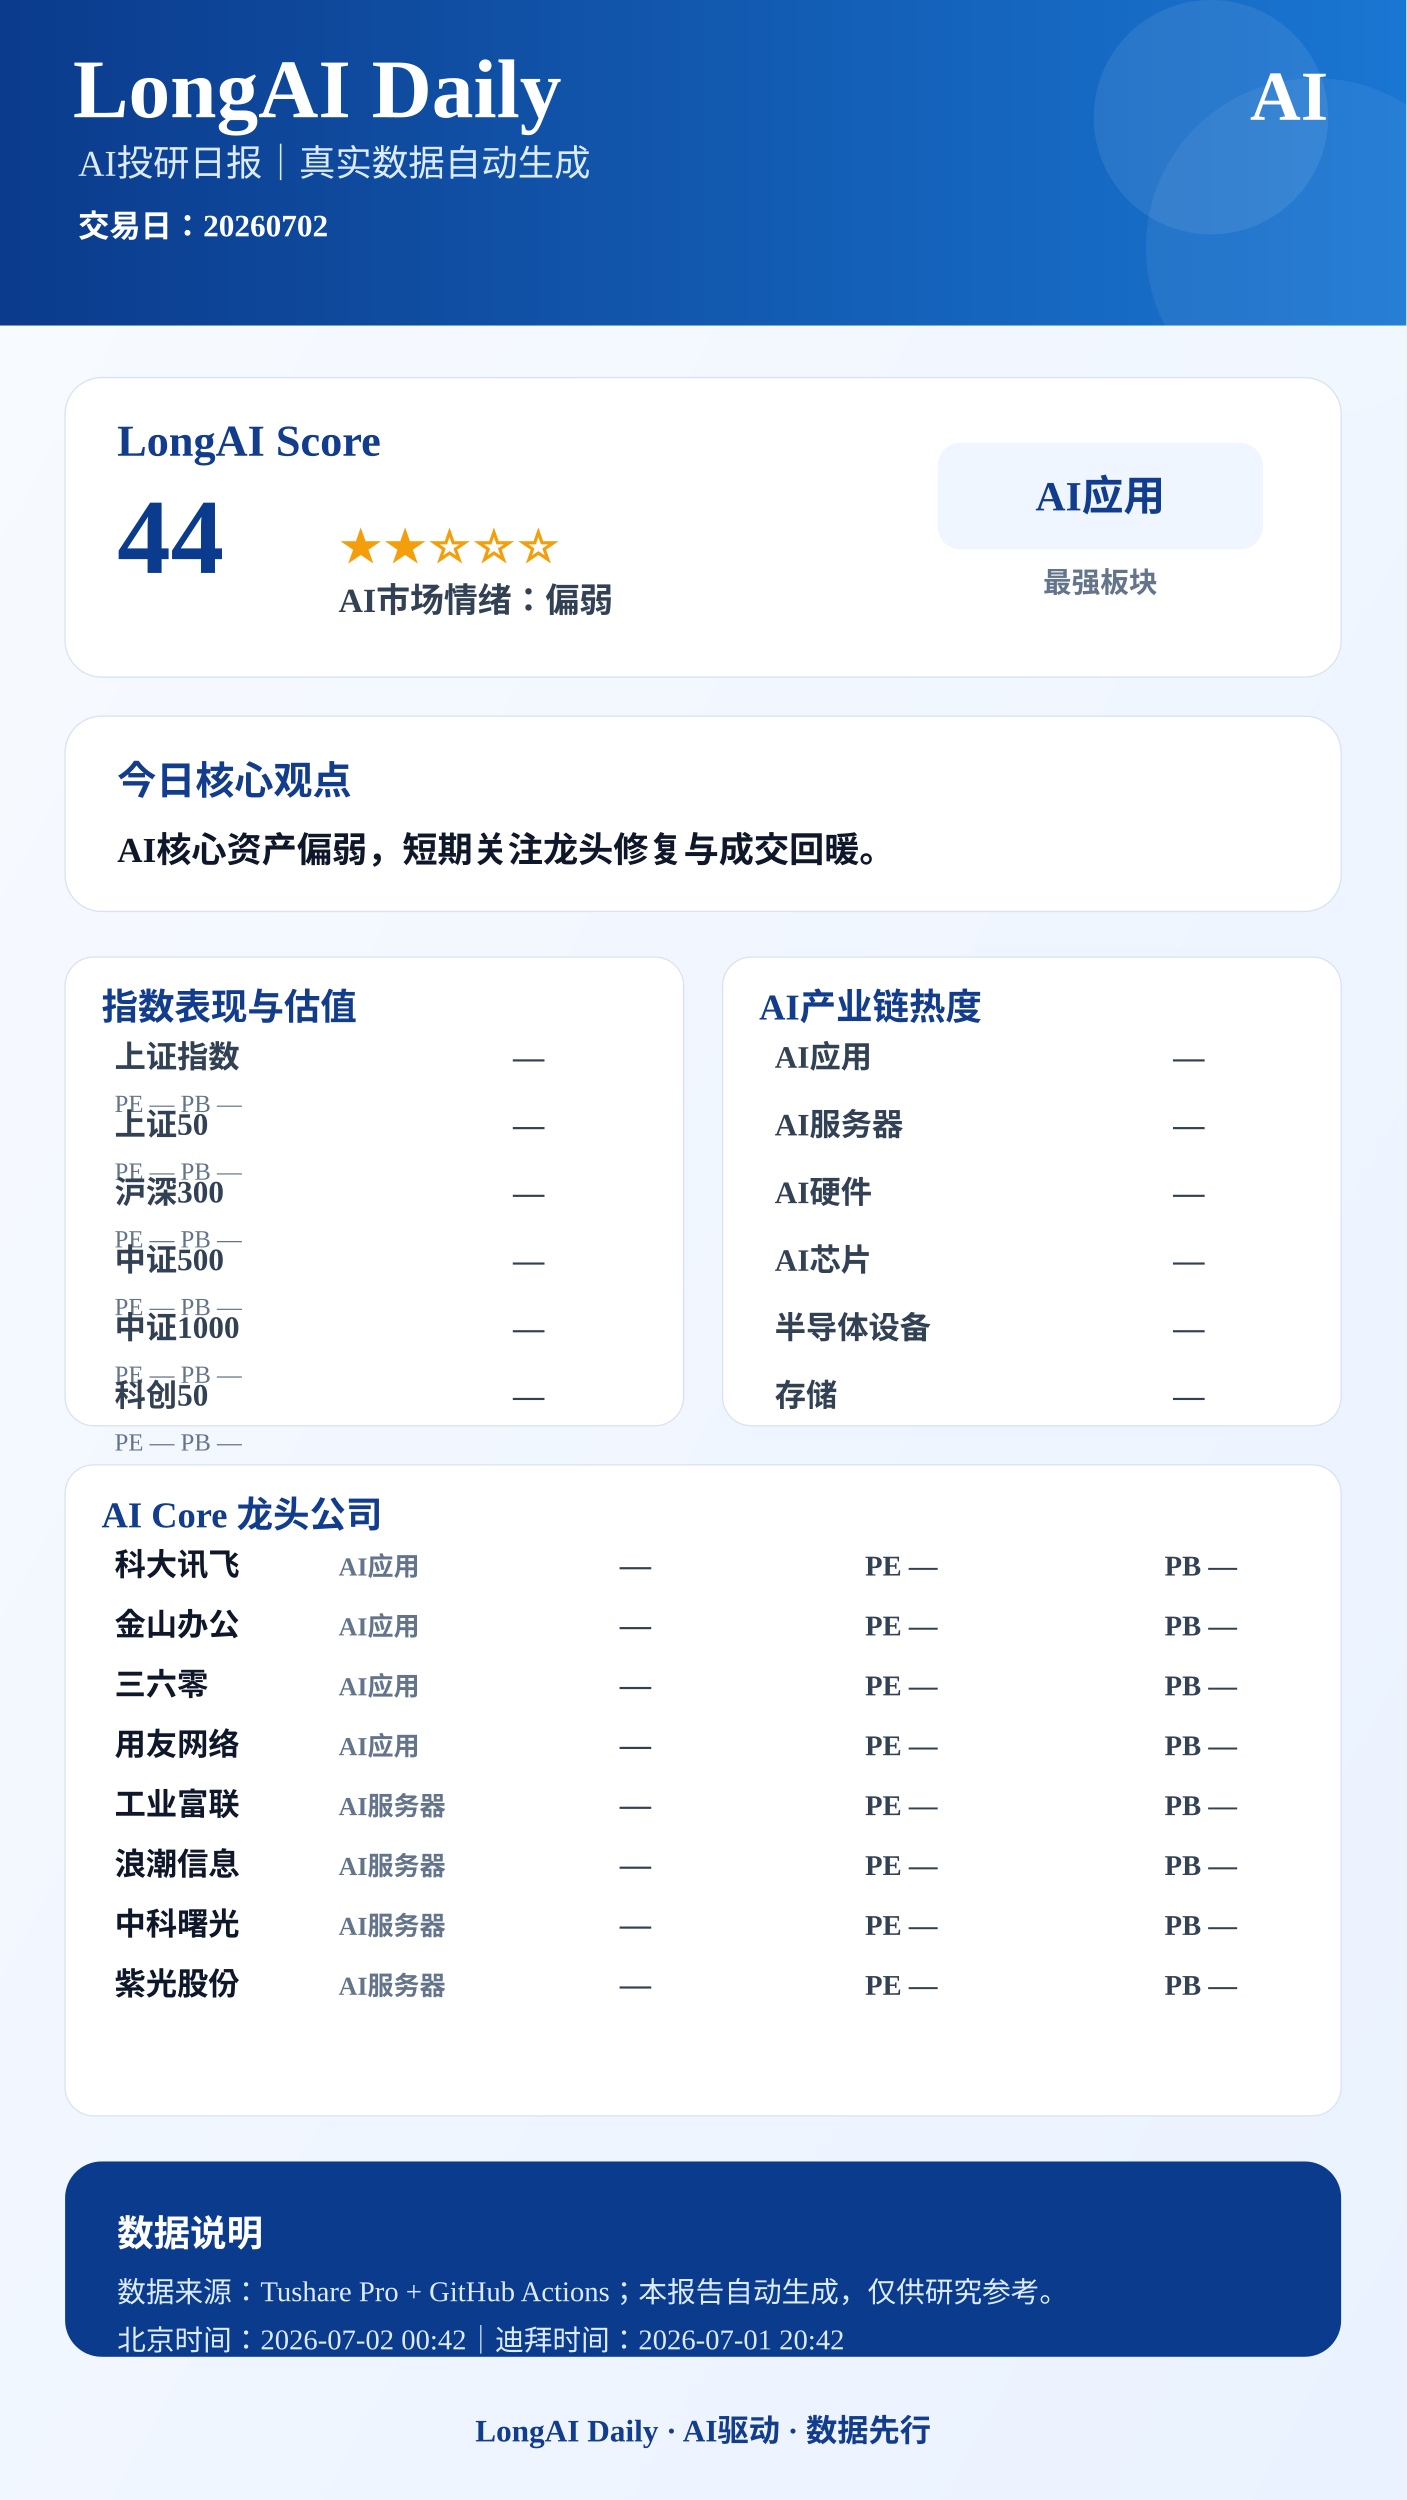
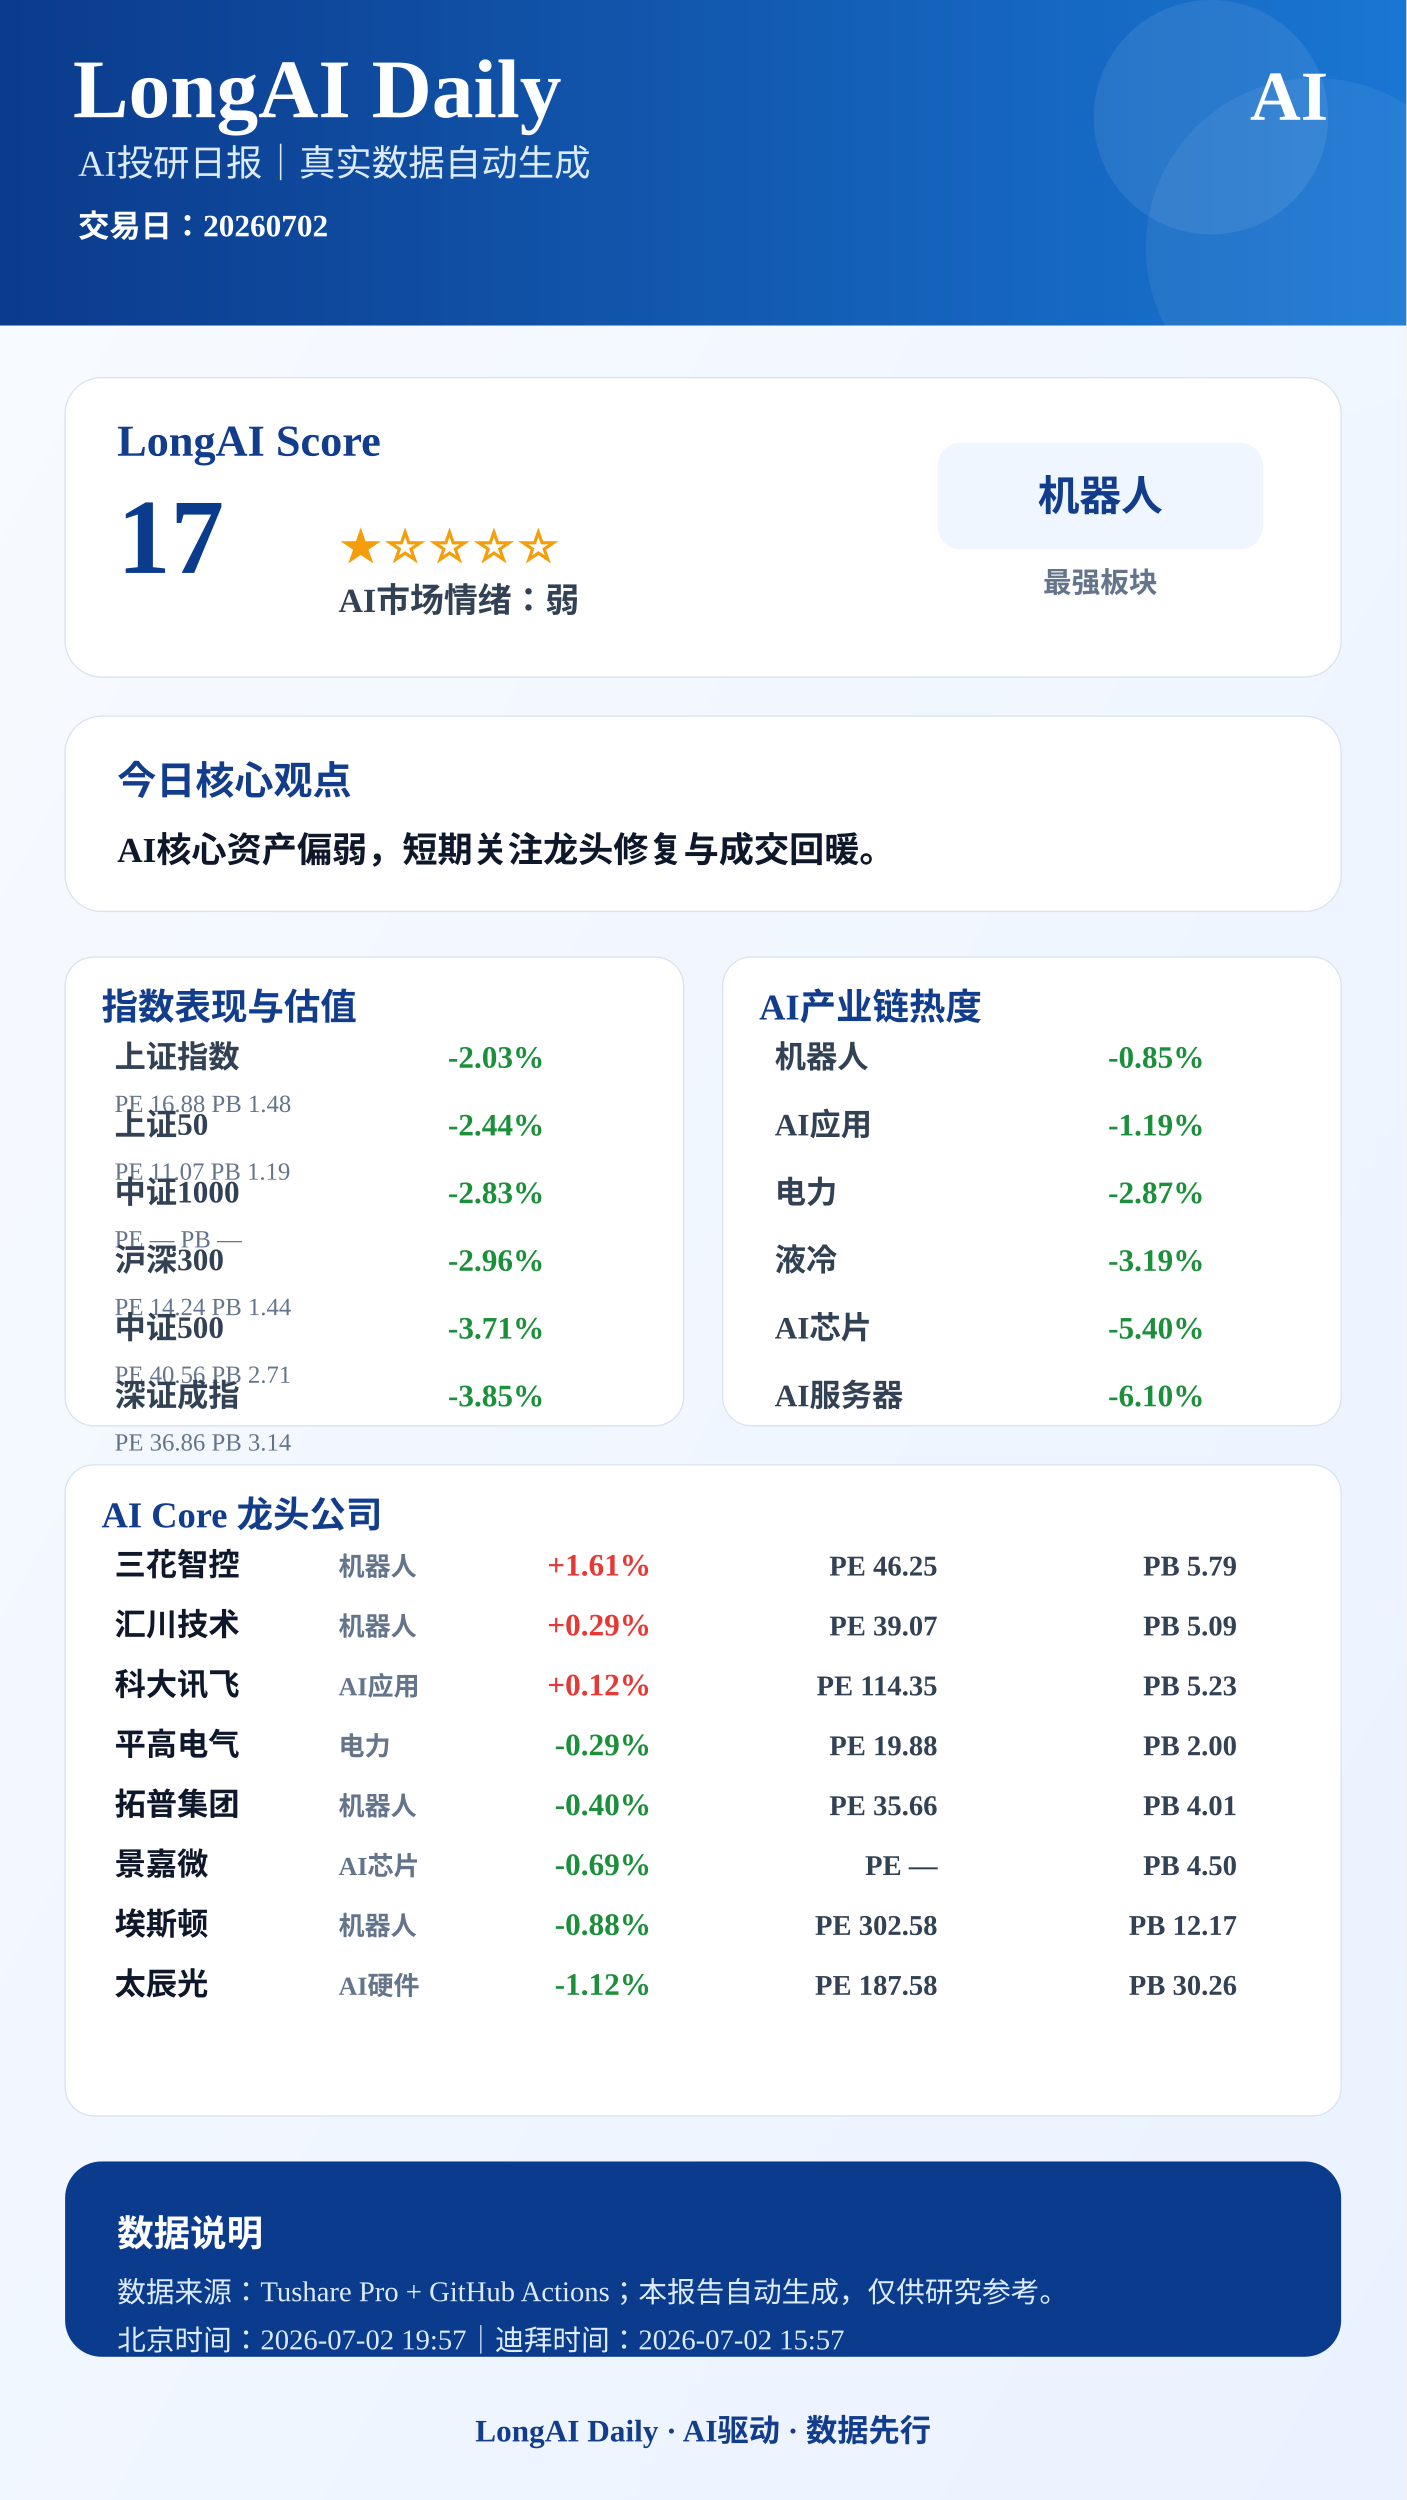
<svg xmlns="http://www.w3.org/2000/svg" width="1080" height="1920" viewBox="0 0 1080 1920">
  <defs>
    <linearGradient id="bg" x1="0" x2="1" y1="0" y2="1">
      <stop offset="0%" stop-color="#F8FBFF" />
      <stop offset="100%" stop-color="#EAF2FF" />
    </linearGradient>
    <linearGradient id="blue" x1="0" x2="1">
      <stop offset="0%" stop-color="#0B3B8C" />
      <stop offset="100%" stop-color="#1976D2" />
    </linearGradient>
  </defs>
  <rect width="1080" height="1920" fill="url(#bg)" />
  <rect x="0" y="0" width="1080" height="250" fill="url(#blue)" />
  <circle cx="930" cy="90" r="90" fill="#FFFFFF" opacity="0.08" />
  <circle cx="1010" cy="190" r="130" fill="#FFFFFF" opacity="0.06" />
  <text x="56" y="90" font-size="64" font-weight="900" fill="#FFFFFF" text-anchor="start">LongAI Daily</text>
  <text x="60" y="135" font-size="28" font-weight="500" fill="#DCEBFF" text-anchor="start">AI投研日报｜真实数据自动生成</text>
  <text x="60" y="182" font-size="24" font-weight="600" fill="#FFFFFF" text-anchor="start">交易日：20260702</text>
  <text x="1020" y="92" font-size="54" font-weight="900" fill="#FFFFFF" text-anchor="end">AI</text>
  <rect x="50" y="290" width="980" height="230" rx="28" fill="#FFFFFF" stroke="#D9E2F2" />
  <text x="90" y="350" font-size="34" font-weight="800" fill="#123C8C" text-anchor="start">LongAI Score</text>
-   <text x="90" y="440" font-size="82" font-weight="900" fill="#0B3B8C" text-anchor="start">44</text>
-   <text x="260" y="430" font-size="34" font-weight="800" fill="#F59E0B" text-anchor="start">★★☆☆☆</text>
-   <text x="260" y="470" font-size="26" font-weight="700" fill="#334155" text-anchor="start">AI市场情绪：偏弱</text>
+   <text x="90" y="440" font-size="82" font-weight="900" fill="#0B3B8C" text-anchor="start">17</text>
+   <text x="260" y="430" font-size="34" font-weight="800" fill="#F59E0B" text-anchor="start">★☆☆☆☆</text>
+   <text x="260" y="470" font-size="26" font-weight="700" fill="#334155" text-anchor="start">AI市场情绪：弱</text>
  <rect x="720" y="340" width="250" height="82" rx="18" fill="#EFF6FF" />
-   <text x="845" y="392" font-size="32" font-weight="800" fill="#123C8C" text-anchor="middle">AI应用</text>
+   <text x="845" y="392" font-size="32" font-weight="800" fill="#123C8C" text-anchor="middle">机器人</text>
  <text x="845" y="455" font-size="22" font-weight="600" fill="#64748B" text-anchor="middle">最强板块</text>
  <rect x="50" y="550" width="980" height="150" rx="28" fill="#FFFFFF" stroke="#D9E2F2" />
  <text x="90" y="610" font-size="30" font-weight="800" fill="#123C8C" text-anchor="start">今日核心观点</text>
  <text x="90" y="662" font-size="27" font-weight="700" fill="#0F172A" text-anchor="start">AI核心资产偏弱，短期关注龙头修复与成交回暖。</text>
  <rect x="50" y="735" width="475" height="360" rx="22" fill="#FFFFFF" stroke="#D9E2F2" />
  <text x="78" y="783" font-size="28" font-weight="800" fill="#123C8C">指数表现与估值</text>
  <text x="88" y="820" font-size="24" font-weight="600" fill="#334155" text-anchor="start">上证指数</text>
-   <text x="418" y="820" font-size="24" font-weight="800" fill="#334155" text-anchor="end">—</text>
-   <text x="88" y="854" font-size="19" font-weight="500" fill="#64748B" text-anchor="start">PE —  PB —</text>
+   <text x="418" y="820" font-size="24" font-weight="800" fill="#1B8F3A" text-anchor="end">-2.03%</text>
+   <text x="88" y="854" font-size="19" font-weight="500" fill="#64748B" text-anchor="start">PE 16.88  PB 1.48</text>
  <text x="88" y="872" font-size="24" font-weight="600" fill="#334155" text-anchor="start">上证50</text>
-   <text x="418" y="872" font-size="24" font-weight="800" fill="#334155" text-anchor="end">—</text>
-   <text x="88" y="906" font-size="19" font-weight="500" fill="#64748B" text-anchor="start">PE —  PB —</text>
-   <text x="88" y="924" font-size="24" font-weight="600" fill="#334155" text-anchor="start">沪深300</text>
-   <text x="418" y="924" font-size="24" font-weight="800" fill="#334155" text-anchor="end">—</text>
+   <text x="418" y="872" font-size="24" font-weight="800" fill="#1B8F3A" text-anchor="end">-2.44%</text>
+   <text x="88" y="906" font-size="19" font-weight="500" fill="#64748B" text-anchor="start">PE 11.07  PB 1.19</text>
+   <text x="88" y="924" font-size="24" font-weight="600" fill="#334155" text-anchor="start">中证1000</text>
+   <text x="418" y="924" font-size="24" font-weight="800" fill="#1B8F3A" text-anchor="end">-2.83%</text>
  <text x="88" y="958" font-size="19" font-weight="500" fill="#64748B" text-anchor="start">PE —  PB —</text>
-   <text x="88" y="976" font-size="24" font-weight="600" fill="#334155" text-anchor="start">中证500</text>
-   <text x="418" y="976" font-size="24" font-weight="800" fill="#334155" text-anchor="end">—</text>
-   <text x="88" y="1010" font-size="19" font-weight="500" fill="#64748B" text-anchor="start">PE —  PB —</text>
-   <text x="88" y="1028" font-size="24" font-weight="600" fill="#334155" text-anchor="start">中证1000</text>
-   <text x="418" y="1028" font-size="24" font-weight="800" fill="#334155" text-anchor="end">—</text>
-   <text x="88" y="1062" font-size="19" font-weight="500" fill="#64748B" text-anchor="start">PE —  PB —</text>
-   <text x="88" y="1080" font-size="24" font-weight="600" fill="#334155" text-anchor="start">科创50</text>
-   <text x="418" y="1080" font-size="24" font-weight="800" fill="#334155" text-anchor="end">—</text>
-   <text x="88" y="1114" font-size="19" font-weight="500" fill="#64748B" text-anchor="start">PE —  PB —</text>
+   <text x="88" y="976" font-size="24" font-weight="600" fill="#334155" text-anchor="start">沪深300</text>
+   <text x="418" y="976" font-size="24" font-weight="800" fill="#1B8F3A" text-anchor="end">-2.96%</text>
+   <text x="88" y="1010" font-size="19" font-weight="500" fill="#64748B" text-anchor="start">PE 14.24  PB 1.44</text>
+   <text x="88" y="1028" font-size="24" font-weight="600" fill="#334155" text-anchor="start">中证500</text>
+   <text x="418" y="1028" font-size="24" font-weight="800" fill="#1B8F3A" text-anchor="end">-3.71%</text>
+   <text x="88" y="1062" font-size="19" font-weight="500" fill="#64748B" text-anchor="start">PE 40.56  PB 2.71</text>
+   <text x="88" y="1080" font-size="24" font-weight="600" fill="#334155" text-anchor="start">深证成指</text>
+   <text x="418" y="1080" font-size="24" font-weight="800" fill="#1B8F3A" text-anchor="end">-3.85%</text>
+   <text x="88" y="1114" font-size="19" font-weight="500" fill="#64748B" text-anchor="start">PE 36.86  PB 3.14</text>
  <rect x="555" y="735" width="475" height="360" rx="22" fill="#FFFFFF" stroke="#D9E2F2" />
  <text x="583" y="783" font-size="28" font-weight="800" fill="#123C8C">AI产业链热度</text>
-   <text x="595" y="820" font-size="24" font-weight="600" fill="#334155" text-anchor="start">AI应用</text>
-   <text x="925" y="820" font-size="24" font-weight="800" fill="#334155" text-anchor="end">—</text>
-   <text x="595" y="872" font-size="24" font-weight="600" fill="#334155" text-anchor="start">AI服务器</text>
-   <text x="925" y="872" font-size="24" font-weight="800" fill="#334155" text-anchor="end">—</text>
-   <text x="595" y="924" font-size="24" font-weight="600" fill="#334155" text-anchor="start">AI硬件</text>
-   <text x="925" y="924" font-size="24" font-weight="800" fill="#334155" text-anchor="end">—</text>
-   <text x="595" y="976" font-size="24" font-weight="600" fill="#334155" text-anchor="start">AI芯片</text>
-   <text x="925" y="976" font-size="24" font-weight="800" fill="#334155" text-anchor="end">—</text>
-   <text x="595" y="1028" font-size="24" font-weight="600" fill="#334155" text-anchor="start">半导体设备</text>
-   <text x="925" y="1028" font-size="24" font-weight="800" fill="#334155" text-anchor="end">—</text>
-   <text x="595" y="1080" font-size="24" font-weight="600" fill="#334155" text-anchor="start">存储</text>
-   <text x="925" y="1080" font-size="24" font-weight="800" fill="#334155" text-anchor="end">—</text>
+   <text x="595" y="820" font-size="24" font-weight="600" fill="#334155" text-anchor="start">机器人</text>
+   <text x="925" y="820" font-size="24" font-weight="800" fill="#1B8F3A" text-anchor="end">-0.85%</text>
+   <text x="595" y="872" font-size="24" font-weight="600" fill="#334155" text-anchor="start">AI应用</text>
+   <text x="925" y="872" font-size="24" font-weight="800" fill="#1B8F3A" text-anchor="end">-1.19%</text>
+   <text x="595" y="924" font-size="24" font-weight="600" fill="#334155" text-anchor="start">电力</text>
+   <text x="925" y="924" font-size="24" font-weight="800" fill="#1B8F3A" text-anchor="end">-2.87%</text>
+   <text x="595" y="976" font-size="24" font-weight="600" fill="#334155" text-anchor="start">液冷</text>
+   <text x="925" y="976" font-size="24" font-weight="800" fill="#1B8F3A" text-anchor="end">-3.19%</text>
+   <text x="595" y="1028" font-size="24" font-weight="600" fill="#334155" text-anchor="start">AI芯片</text>
+   <text x="925" y="1028" font-size="24" font-weight="800" fill="#1B8F3A" text-anchor="end">-5.40%</text>
+   <text x="595" y="1080" font-size="24" font-weight="600" fill="#334155" text-anchor="start">AI服务器</text>
+   <text x="925" y="1080" font-size="24" font-weight="800" fill="#1B8F3A" text-anchor="end">-6.10%</text>
  <rect x="50" y="1125" width="980" height="500" rx="22" fill="#FFFFFF" stroke="#D9E2F2" />
  <text x="78" y="1173" font-size="28" font-weight="800" fill="#123C8C">AI Core 龙头公司</text>
-   <text x="88" y="1210" font-size="24" font-weight="800" fill="#0F172A" text-anchor="start">科大讯飞</text>
-   <text x="260" y="1210" font-size="20" font-weight="600" fill="#64748B" text-anchor="start">AI应用</text>
-   <text x="500" y="1210" font-size="24" font-weight="900" fill="#334155" text-anchor="end">—</text>
-   <text x="720" y="1210" font-size="22" font-weight="700" fill="#334155" text-anchor="end">PE —</text>
-   <text x="950" y="1210" font-size="22" font-weight="700" fill="#334155" text-anchor="end">PB —</text>
-   <text x="88" y="1256" font-size="24" font-weight="800" fill="#0F172A" text-anchor="start">金山办公</text>
-   <text x="260" y="1256" font-size="20" font-weight="600" fill="#64748B" text-anchor="start">AI应用</text>
-   <text x="500" y="1256" font-size="24" font-weight="900" fill="#334155" text-anchor="end">—</text>
-   <text x="720" y="1256" font-size="22" font-weight="700" fill="#334155" text-anchor="end">PE —</text>
-   <text x="950" y="1256" font-size="22" font-weight="700" fill="#334155" text-anchor="end">PB —</text>
-   <text x="88" y="1302" font-size="24" font-weight="800" fill="#0F172A" text-anchor="start">三六零</text>
+   <text x="88" y="1210" font-size="24" font-weight="800" fill="#0F172A" text-anchor="start">三花智控</text>
+   <text x="260" y="1210" font-size="20" font-weight="600" fill="#64748B" text-anchor="start">机器人</text>
+   <text x="500" y="1210" font-size="24" font-weight="900" fill="#E53935" text-anchor="end">+1.61%</text>
+   <text x="720" y="1210" font-size="22" font-weight="700" fill="#334155" text-anchor="end">PE 46.25</text>
+   <text x="950" y="1210" font-size="22" font-weight="700" fill="#334155" text-anchor="end">PB 5.79</text>
+   <text x="88" y="1256" font-size="24" font-weight="800" fill="#0F172A" text-anchor="start">汇川技术</text>
+   <text x="260" y="1256" font-size="20" font-weight="600" fill="#64748B" text-anchor="start">机器人</text>
+   <text x="500" y="1256" font-size="24" font-weight="900" fill="#E53935" text-anchor="end">+0.29%</text>
+   <text x="720" y="1256" font-size="22" font-weight="700" fill="#334155" text-anchor="end">PE 39.07</text>
+   <text x="950" y="1256" font-size="22" font-weight="700" fill="#334155" text-anchor="end">PB 5.09</text>
+   <text x="88" y="1302" font-size="24" font-weight="800" fill="#0F172A" text-anchor="start">科大讯飞</text>
  <text x="260" y="1302" font-size="20" font-weight="600" fill="#64748B" text-anchor="start">AI应用</text>
-   <text x="500" y="1302" font-size="24" font-weight="900" fill="#334155" text-anchor="end">—</text>
-   <text x="720" y="1302" font-size="22" font-weight="700" fill="#334155" text-anchor="end">PE —</text>
-   <text x="950" y="1302" font-size="22" font-weight="700" fill="#334155" text-anchor="end">PB —</text>
-   <text x="88" y="1348" font-size="24" font-weight="800" fill="#0F172A" text-anchor="start">用友网络</text>
-   <text x="260" y="1348" font-size="20" font-weight="600" fill="#64748B" text-anchor="start">AI应用</text>
-   <text x="500" y="1348" font-size="24" font-weight="900" fill="#334155" text-anchor="end">—</text>
-   <text x="720" y="1348" font-size="22" font-weight="700" fill="#334155" text-anchor="end">PE —</text>
-   <text x="950" y="1348" font-size="22" font-weight="700" fill="#334155" text-anchor="end">PB —</text>
-   <text x="88" y="1394" font-size="24" font-weight="800" fill="#0F172A" text-anchor="start">工业富联</text>
-   <text x="260" y="1394" font-size="20" font-weight="600" fill="#64748B" text-anchor="start">AI服务器</text>
-   <text x="500" y="1394" font-size="24" font-weight="900" fill="#334155" text-anchor="end">—</text>
-   <text x="720" y="1394" font-size="22" font-weight="700" fill="#334155" text-anchor="end">PE —</text>
-   <text x="950" y="1394" font-size="22" font-weight="700" fill="#334155" text-anchor="end">PB —</text>
-   <text x="88" y="1440" font-size="24" font-weight="800" fill="#0F172A" text-anchor="start">浪潮信息</text>
-   <text x="260" y="1440" font-size="20" font-weight="600" fill="#64748B" text-anchor="start">AI服务器</text>
-   <text x="500" y="1440" font-size="24" font-weight="900" fill="#334155" text-anchor="end">—</text>
+   <text x="500" y="1302" font-size="24" font-weight="900" fill="#E53935" text-anchor="end">+0.12%</text>
+   <text x="720" y="1302" font-size="22" font-weight="700" fill="#334155" text-anchor="end">PE 114.35</text>
+   <text x="950" y="1302" font-size="22" font-weight="700" fill="#334155" text-anchor="end">PB 5.23</text>
+   <text x="88" y="1348" font-size="24" font-weight="800" fill="#0F172A" text-anchor="start">平高电气</text>
+   <text x="260" y="1348" font-size="20" font-weight="600" fill="#64748B" text-anchor="start">电力</text>
+   <text x="500" y="1348" font-size="24" font-weight="900" fill="#1B8F3A" text-anchor="end">-0.29%</text>
+   <text x="720" y="1348" font-size="22" font-weight="700" fill="#334155" text-anchor="end">PE 19.88</text>
+   <text x="950" y="1348" font-size="22" font-weight="700" fill="#334155" text-anchor="end">PB 2.00</text>
+   <text x="88" y="1394" font-size="24" font-weight="800" fill="#0F172A" text-anchor="start">拓普集团</text>
+   <text x="260" y="1394" font-size="20" font-weight="600" fill="#64748B" text-anchor="start">机器人</text>
+   <text x="500" y="1394" font-size="24" font-weight="900" fill="#1B8F3A" text-anchor="end">-0.40%</text>
+   <text x="720" y="1394" font-size="22" font-weight="700" fill="#334155" text-anchor="end">PE 35.66</text>
+   <text x="950" y="1394" font-size="22" font-weight="700" fill="#334155" text-anchor="end">PB 4.01</text>
+   <text x="88" y="1440" font-size="24" font-weight="800" fill="#0F172A" text-anchor="start">景嘉微</text>
+   <text x="260" y="1440" font-size="20" font-weight="600" fill="#64748B" text-anchor="start">AI芯片</text>
+   <text x="500" y="1440" font-size="24" font-weight="900" fill="#1B8F3A" text-anchor="end">-0.69%</text>
  <text x="720" y="1440" font-size="22" font-weight="700" fill="#334155" text-anchor="end">PE —</text>
-   <text x="950" y="1440" font-size="22" font-weight="700" fill="#334155" text-anchor="end">PB —</text>
-   <text x="88" y="1486" font-size="24" font-weight="800" fill="#0F172A" text-anchor="start">中科曙光</text>
-   <text x="260" y="1486" font-size="20" font-weight="600" fill="#64748B" text-anchor="start">AI服务器</text>
-   <text x="500" y="1486" font-size="24" font-weight="900" fill="#334155" text-anchor="end">—</text>
-   <text x="720" y="1486" font-size="22" font-weight="700" fill="#334155" text-anchor="end">PE —</text>
-   <text x="950" y="1486" font-size="22" font-weight="700" fill="#334155" text-anchor="end">PB —</text>
-   <text x="88" y="1532" font-size="24" font-weight="800" fill="#0F172A" text-anchor="start">紫光股份</text>
-   <text x="260" y="1532" font-size="20" font-weight="600" fill="#64748B" text-anchor="start">AI服务器</text>
-   <text x="500" y="1532" font-size="24" font-weight="900" fill="#334155" text-anchor="end">—</text>
-   <text x="720" y="1532" font-size="22" font-weight="700" fill="#334155" text-anchor="end">PE —</text>
-   <text x="950" y="1532" font-size="22" font-weight="700" fill="#334155" text-anchor="end">PB —</text>
+   <text x="950" y="1440" font-size="22" font-weight="700" fill="#334155" text-anchor="end">PB 4.50</text>
+   <text x="88" y="1486" font-size="24" font-weight="800" fill="#0F172A" text-anchor="start">埃斯顿</text>
+   <text x="260" y="1486" font-size="20" font-weight="600" fill="#64748B" text-anchor="start">机器人</text>
+   <text x="500" y="1486" font-size="24" font-weight="900" fill="#1B8F3A" text-anchor="end">-0.88%</text>
+   <text x="720" y="1486" font-size="22" font-weight="700" fill="#334155" text-anchor="end">PE 302.58</text>
+   <text x="950" y="1486" font-size="22" font-weight="700" fill="#334155" text-anchor="end">PB 12.17</text>
+   <text x="88" y="1532" font-size="24" font-weight="800" fill="#0F172A" text-anchor="start">太辰光</text>
+   <text x="260" y="1532" font-size="20" font-weight="600" fill="#64748B" text-anchor="start">AI硬件</text>
+   <text x="500" y="1532" font-size="24" font-weight="900" fill="#1B8F3A" text-anchor="end">-1.12%</text>
+   <text x="720" y="1532" font-size="22" font-weight="700" fill="#334155" text-anchor="end">PE 187.58</text>
+   <text x="950" y="1532" font-size="22" font-weight="700" fill="#334155" text-anchor="end">PB 30.26</text>
  <rect x="50" y="1660" width="980" height="150" rx="28" fill="#0B3B8C" />
  <text x="90" y="1725" font-size="28" font-weight="800" fill="#FFFFFF" text-anchor="start">数据说明</text>
  <text x="90" y="1768" font-size="22" font-weight="500" fill="#DCEBFF" text-anchor="start">数据来源：Tushare Pro + GitHub Actions；本报告自动生成，仅供研究参考。</text>
-   <text x="90" y="1805" font-size="22" font-weight="500" fill="#DCEBFF" text-anchor="start">北京时间：2026-07-02 00:42｜迪拜时间：2026-07-01 20:42</text>
+   <text x="90" y="1805" font-size="22" font-weight="500" fill="#DCEBFF" text-anchor="start">北京时间：2026-07-02 19:57｜迪拜时间：2026-07-02 15:57</text>
  <text x="540" y="1875" font-size="24" font-weight="800" fill="#123C8C" text-anchor="middle">LongAI Daily · AI驱动 · 数据先行</text>
</svg>
